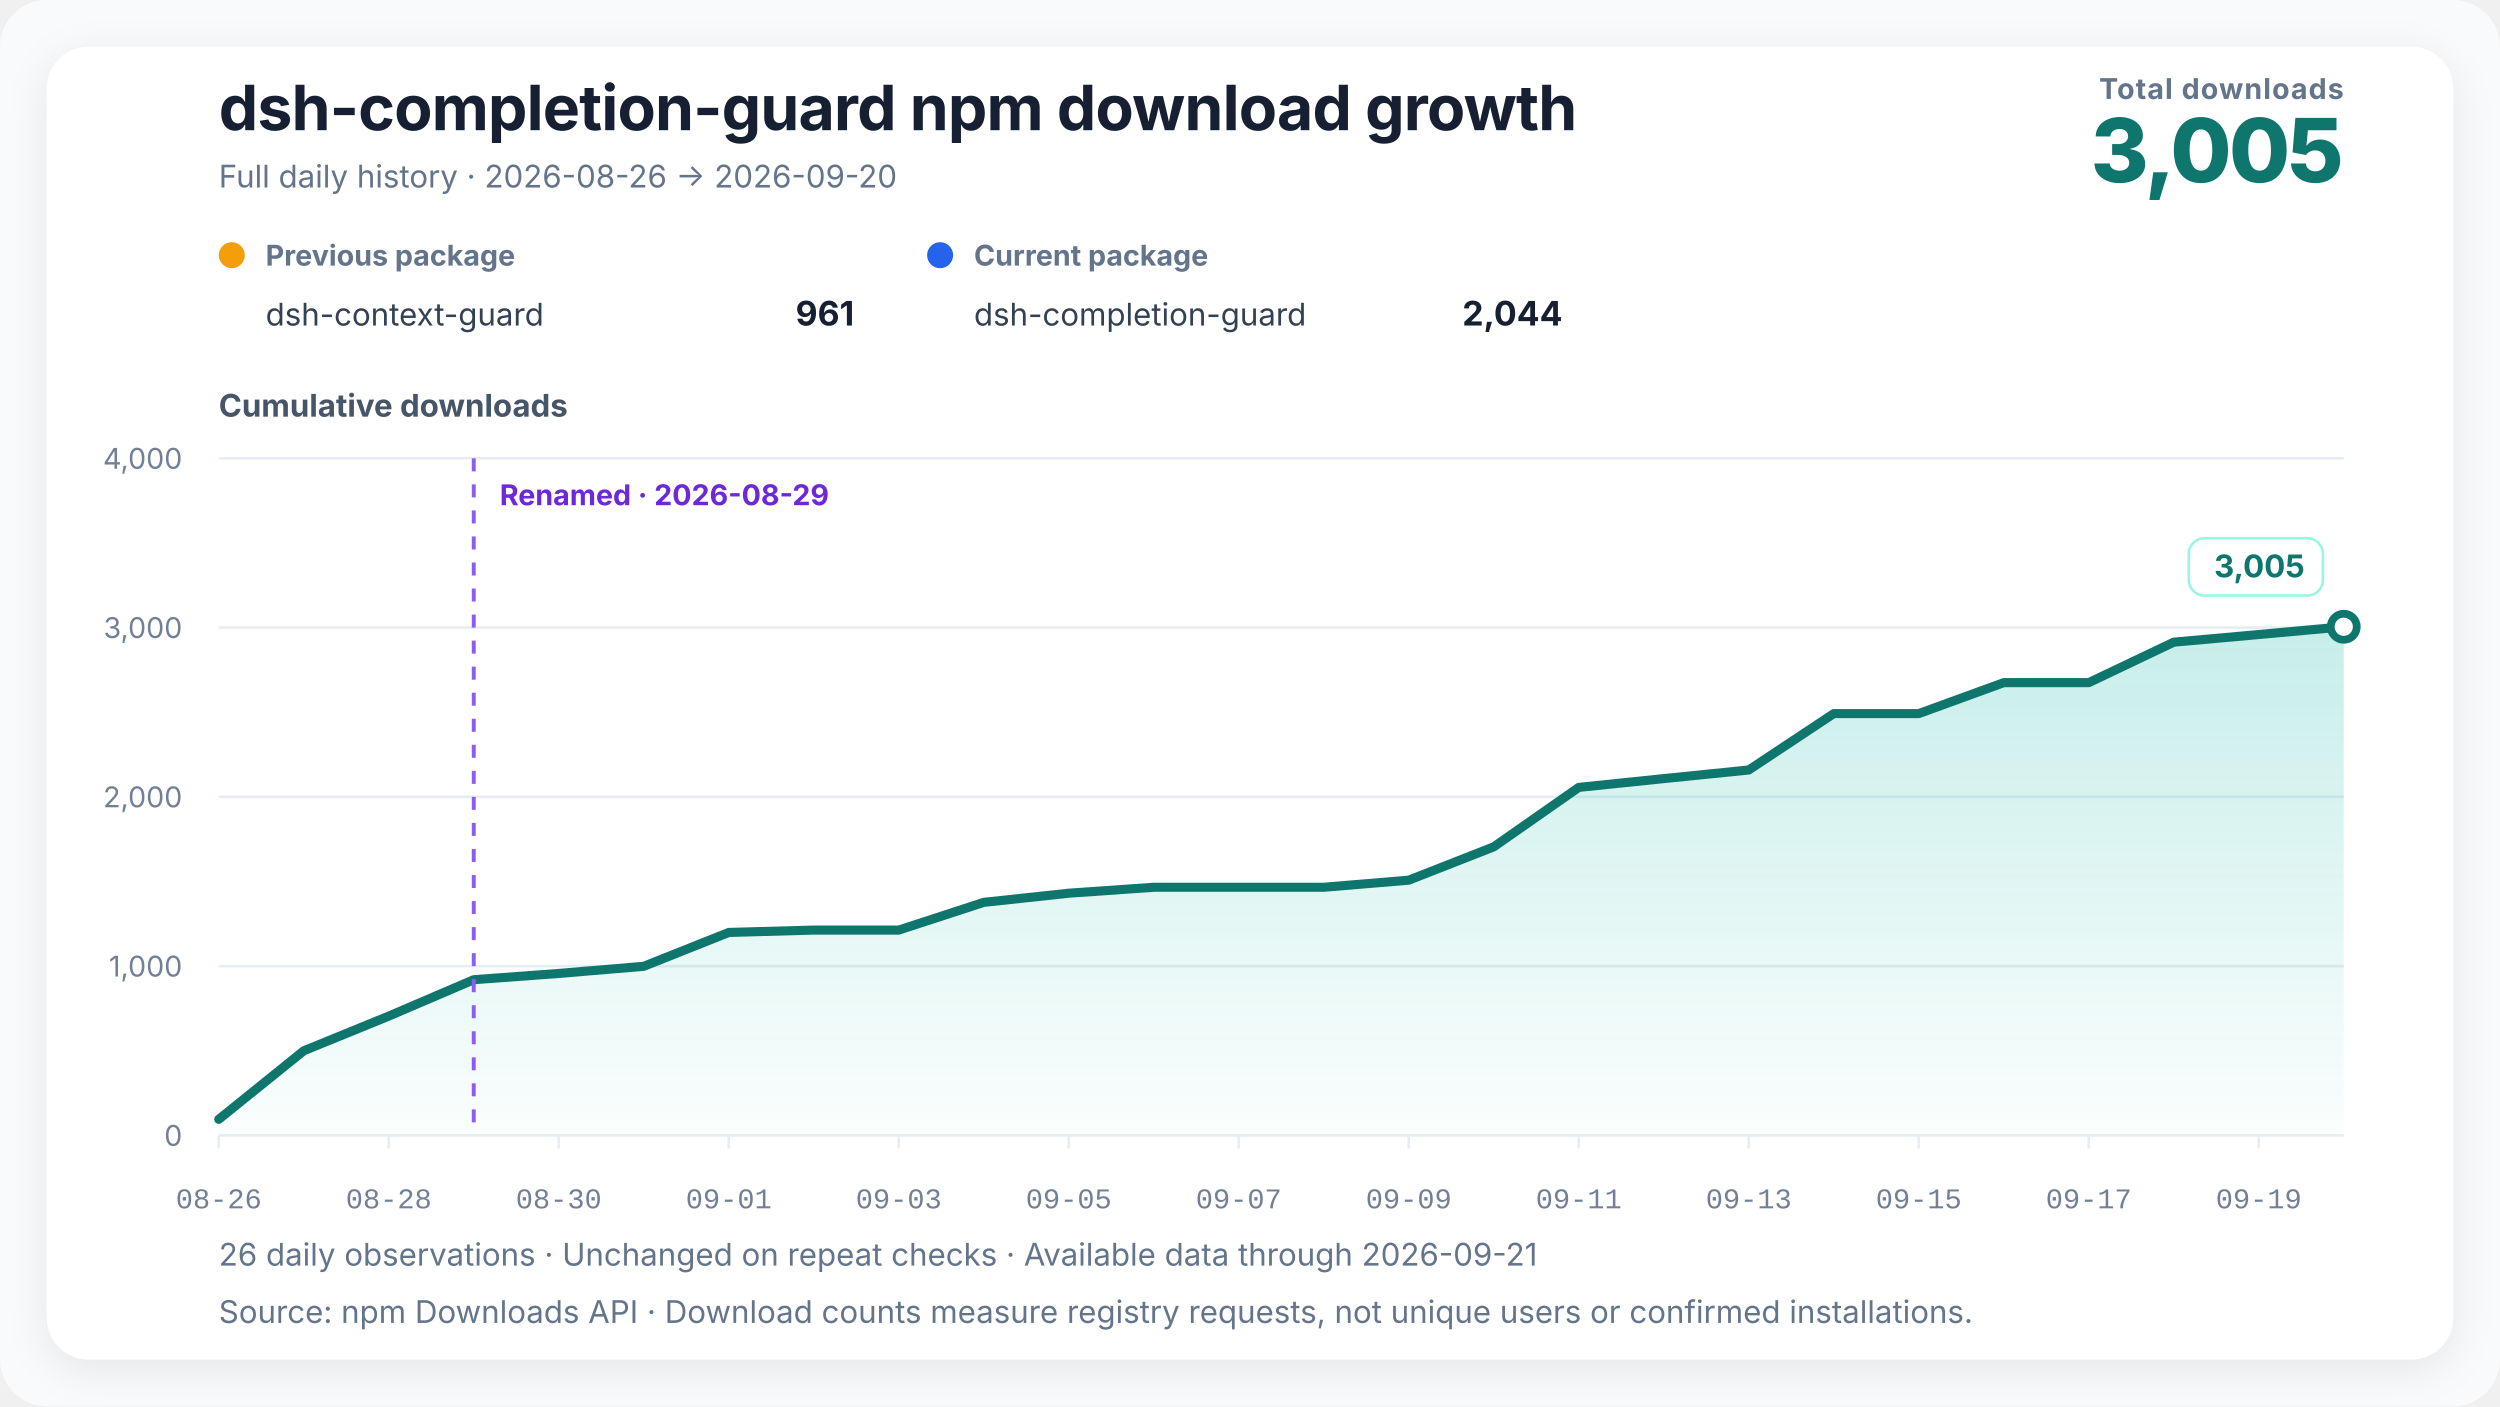
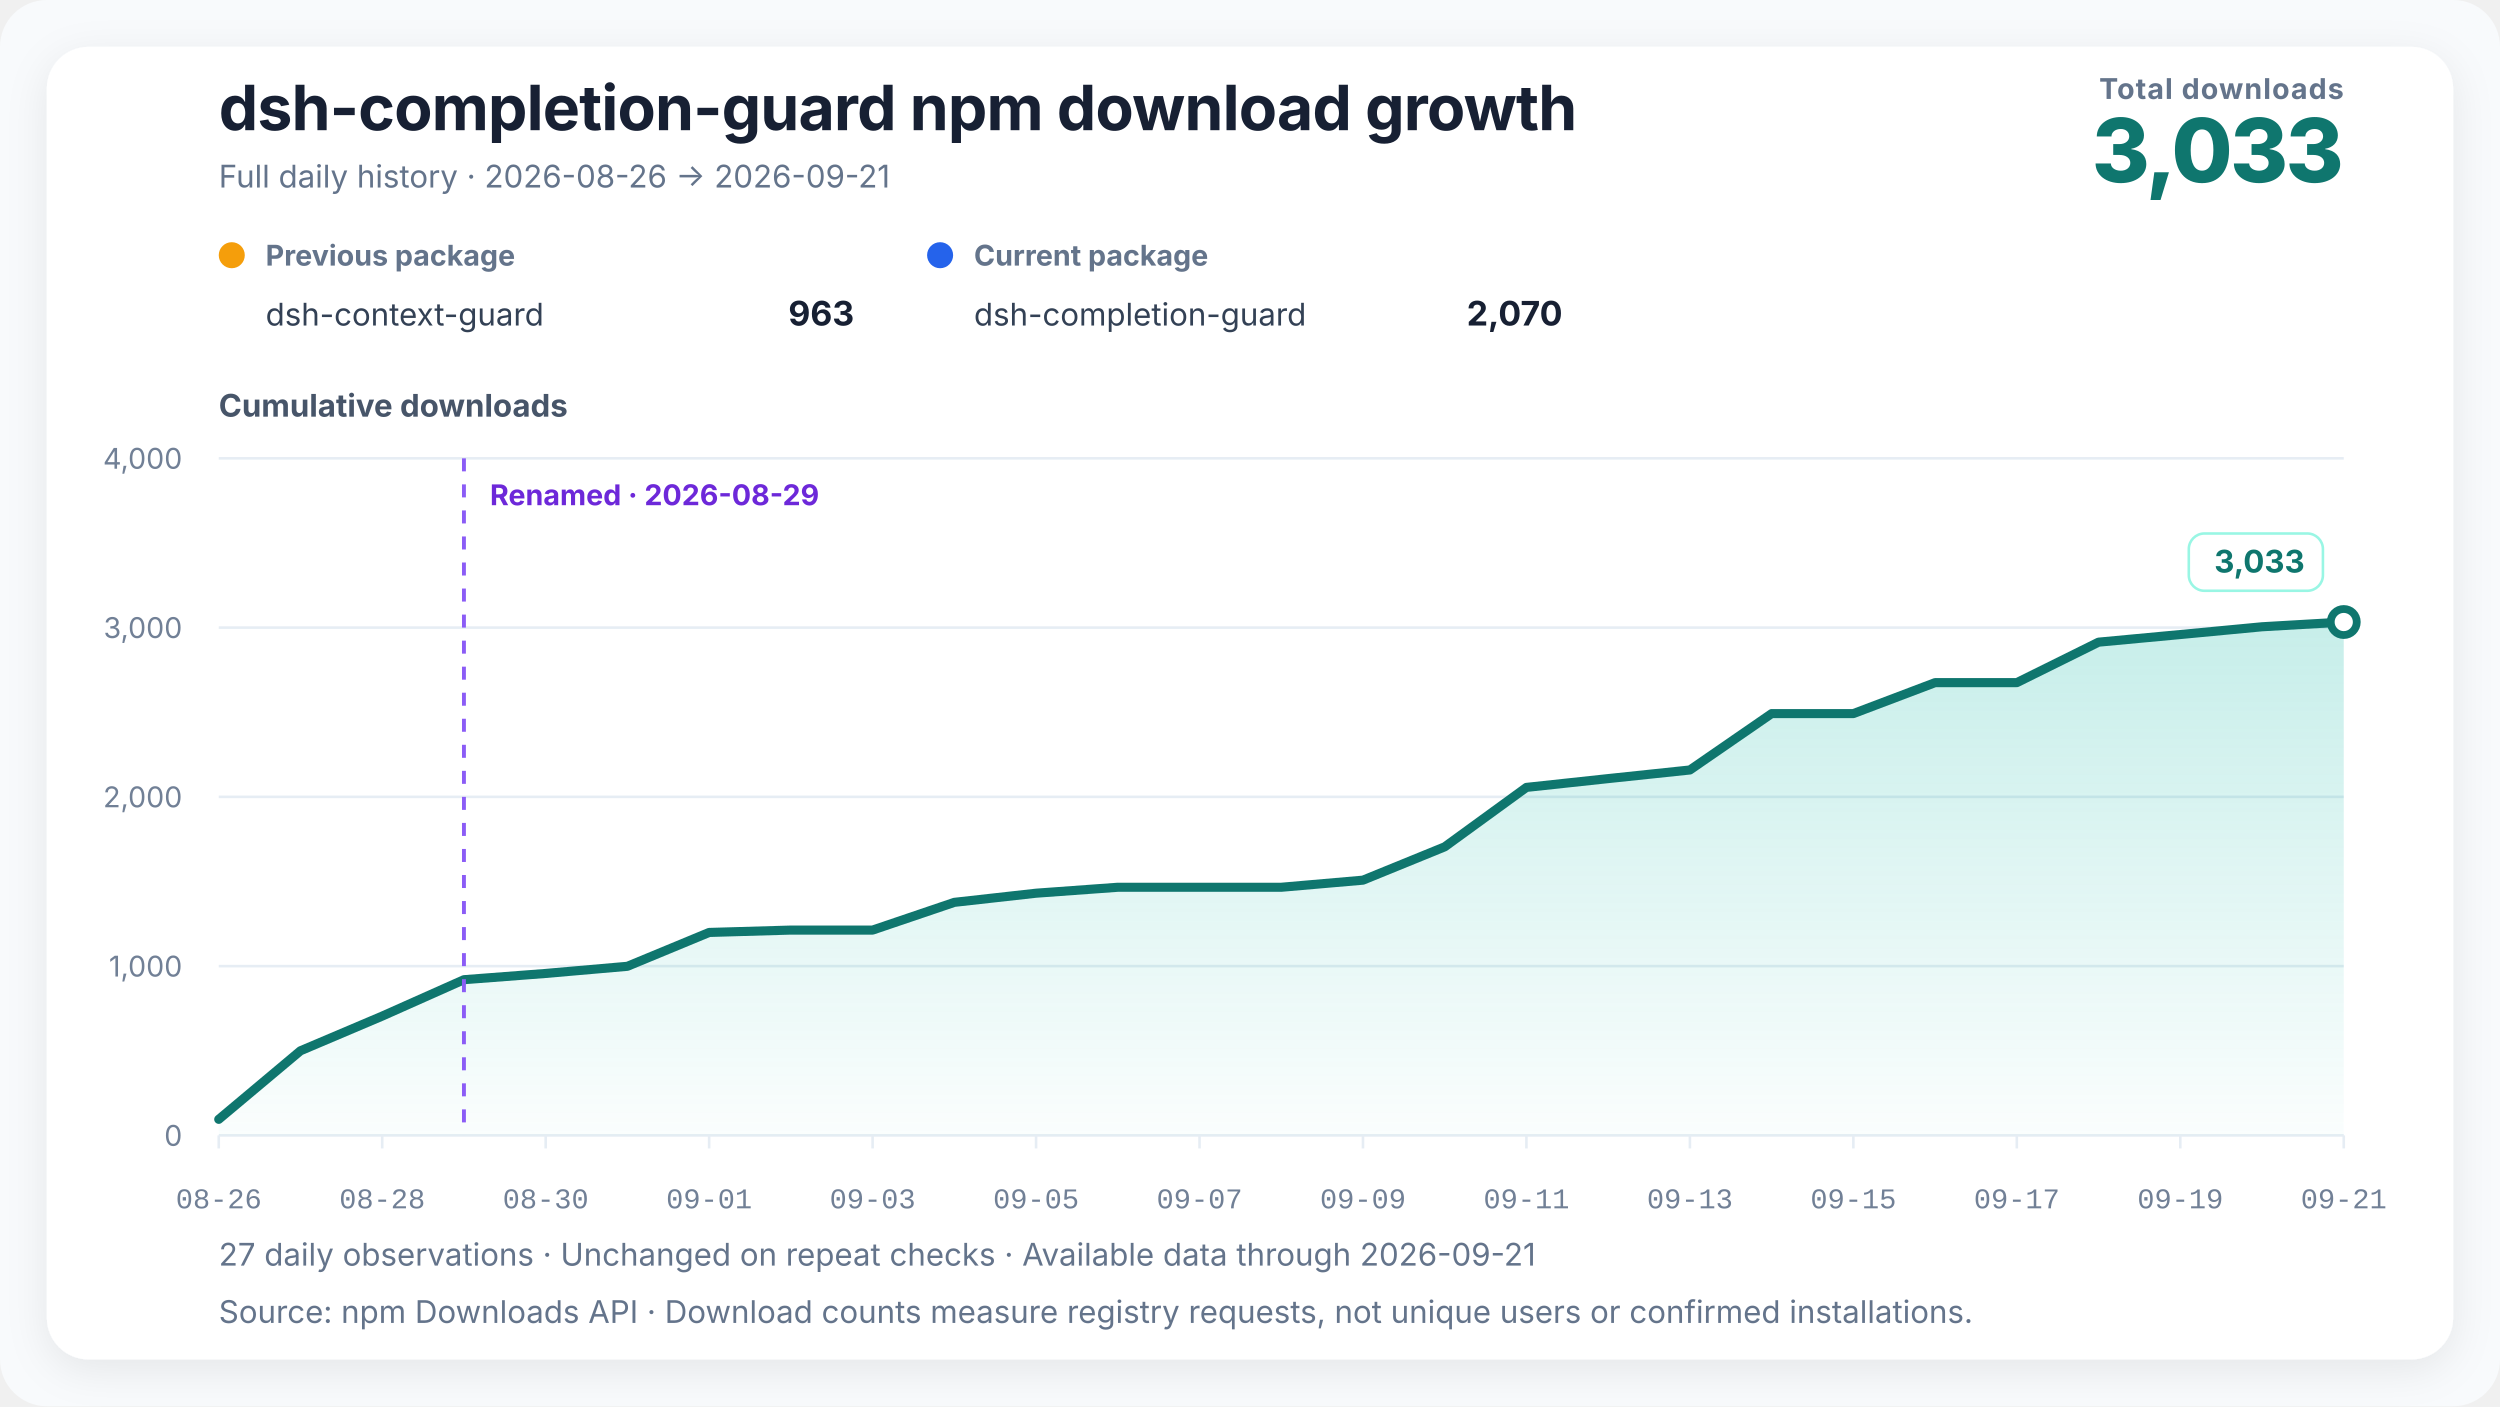
<svg xmlns="http://www.w3.org/2000/svg" width="960" height="540" viewBox="0 0 960 540" role="img" aria-labelledby="chart-title chart-desc" data-renderer-version="3" data-tick-step-days="2">
  <defs>
    <linearGradient id="growth-fill" x1="0" y1="0" x2="0" y2="1">
      <stop offset="0%" stop-color="#14b8a6" stop-opacity="0.24" />
      <stop offset="100%" stop-color="#14b8a6" stop-opacity="0.02" />
    </linearGradient>
    <filter id="soft-shadow" x="-10%" y="-10%" width="120%" height="120%">
      <feDropShadow dx="0" dy="4" stdDeviation="8" flood-color="#0f172a" flood-opacity="0.08" />
    </filter>
  </defs>
  <style>
    text { font-family: Inter, ui-sans-serif, -apple-system, BlinkMacSystemFont, "Segoe UI", "PingFang SC", "Microsoft YaHei", sans-serif; fill: #172033; }
    .title { font-size: 24px; font-weight: 720; letter-spacing: -0.3px; }
    .subtitle { font-size: 12px; fill: #64748b; }
    .metric-label { font-size: 11px; fill: #64748b; font-weight: 650; letter-spacing: 0.4px; }
    .metric-value { font-size: 34px; fill: #0f766e; font-weight: 760; letter-spacing: -1px; }
    .axis-title { font-size: 12px; fill: #475569; font-weight: 650; }
    .axis { font-size: 11px; fill: #718096; }
    .x-axis-tick { font-family: ui-monospace, "SFMono-Regular", Consolas, "Liberation Mono", monospace; font-variant-numeric: tabular-nums; }
    .grid { stroke: #e6edf4; stroke-width: 1; }
    .package-role { font-size: 11px; fill: #64748b; font-weight: 650; }
    .package-name { font-size: 12px; fill: #334155; }
    .package-total { font-size: 13px; fill: #172033; font-weight: 720; }
    .rename { stroke: #8b5cf6; stroke-width: 1.5; stroke-dasharray: 5 5; }
    .rename-label { font-size: 11px; fill: #6d28d9; font-weight: 650; }
    .endpoint { font-size: 12px; fill: #0f766e; font-weight: 740; }
    .endpoint-backdrop { fill: #ffffff; stroke: #99f6e4; stroke-width: 1; }
  </style>
  <rect width="100%" height="100%" rx="18" fill="#f8fafc" />
  <rect x="18" y="18" width="924" height="504" rx="16" fill="#ffffff" filter="url(#soft-shadow)" />
  <text x="84" y="50" class="title">dsh-completion-guard npm download growth</text>
-   <text x="84" y="72" class="subtitle">Full daily history · 2026-08-26 → 2026-09-20</text>
+   <text x="84" y="72" class="subtitle">Full daily history · 2026-08-26 → 2026-09-21</text>
  <text x="900" y="38" text-anchor="end" class="metric-label">Total downloads</text>
-   <text x="900" y="70" text-anchor="end" class="metric-value">3,005</text>
+   <text x="900" y="70" text-anchor="end" class="metric-value">3,033</text>
  <g transform="translate(84,102)">
    <circle cx="5" cy="-4" r="5" fill="#f59e0b" />
    <text x="18" y="0" class="package-role">Previous package</text>
    <text x="18" y="23" class="package-name">dsh-context-guard</text>
-     <text x="244" y="23" text-anchor="end" class="package-total">961</text>
+     <text x="244" y="23" text-anchor="end" class="package-total">963</text>
  </g>
  <g transform="translate(356,102)">
    <circle cx="5" cy="-4" r="5" fill="#2563eb" />
    <text x="18" y="0" class="package-role">Current package</text>
    <text x="18" y="23" class="package-name">dsh-completion-guard</text>
-     <text x="244" y="23" text-anchor="end" class="package-total">2,044</text>
+     <text x="244" y="23" text-anchor="end" class="package-total">2,070</text>
  </g>
  <text x="84" y="160" class="axis-title">Cumulative downloads</text>
  <line x1="84" y1="436" x2="900" y2="436" class="grid" />
  <text x="70" y="440" text-anchor="end" class="axis">0</text>
  <line x1="84" y1="371" x2="900" y2="371" class="grid" />
  <text x="70" y="375" text-anchor="end" class="axis">1,000</text>
  <line x1="84" y1="306" x2="900" y2="306" class="grid" />
  <text x="70" y="310" text-anchor="end" class="axis">2,000</text>
  <line x1="84" y1="241" x2="900" y2="241" class="grid" />
  <text x="70" y="245" text-anchor="end" class="axis">3,000</text>
  <line x1="84" y1="176" x2="900" y2="176" class="grid" />
  <text x="70" y="180" text-anchor="end" class="axis">4,000</text>
-   <polygon points="84.00,436 84.00,429.82 116.64,403.50 149.28,390.18 181.92,376.20 214.56,373.80 247.20,371.06 279.84,358.06 312.48,357.15 345.12,357.15 377.76,346.50 410.40,342.99 443.04,340.71 475.68,340.71 508.32,340.71 540.96,337.98 573.60,325.18 606.24,302.36 638.88,298.98 671.52,295.67 704.16,274.02 736.80,274.02 769.44,262.13 802.08,262.13 834.72,246.59 867.36,243.66 900.00,240.68 900.00,436" fill="url(#growth-fill)" />
-   <polyline points="84.00,429.82 116.64,403.50 149.28,390.18 181.92,376.20 214.56,373.80 247.20,371.06 279.84,358.06 312.48,357.15 345.12,357.15 377.76,346.50 410.40,342.99 443.04,340.71 475.68,340.71 508.32,340.71 540.96,337.98 573.60,325.18 606.24,302.36 638.88,298.98 671.52,295.67 704.16,274.02 736.80,274.02 769.44,262.13 802.08,262.13 834.72,246.59 867.36,243.66 900.00,240.68" fill="none" stroke="#0f766e" stroke-width="3.5" stroke-linejoin="round" stroke-linecap="round" />
-   <line x1="181.92" y1="176" x2="181.92" y2="436" class="rename" />
-   <text x="191.92" y="194" text-anchor="start" class="rename-label">Renamed · 2026-08-29</text>
-   <circle cx="900" cy="240.675" r="5" fill="#ffffff" stroke="#0f766e" stroke-width="3" />
+   <polygon points="84.00,436 84.00,429.82 115.38,403.50 146.77,390.18 178.15,376.20 209.54,373.80 240.92,371.06 272.31,358.06 303.69,357.15 335.08,357.15 366.46,346.50 397.85,342.99 429.23,340.71 460.62,340.71 492.00,340.71 523.38,337.98 554.77,325.18 586.15,302.36 617.54,298.98 648.92,295.67 680.31,274.02 711.69,274.02 743.08,262.13 774.46,262.13 805.85,246.59 837.23,243.66 868.62,240.68 900.00,238.86 900.00,436" fill="url(#growth-fill)" />
+   <polyline points="84.00,429.82 115.38,403.50 146.77,390.18 178.15,376.20 209.54,373.80 240.92,371.06 272.31,358.06 303.69,357.15 335.08,357.15 366.46,346.50 397.85,342.99 429.23,340.71 460.62,340.71 492.00,340.71 523.38,337.98 554.77,325.18 586.15,302.36 617.54,298.98 648.92,295.67 680.31,274.02 711.69,274.02 743.08,262.13 774.46,262.13 805.85,246.59 837.23,243.66 868.62,240.68 900.00,238.86" fill="none" stroke="#0f766e" stroke-width="3.5" stroke-linejoin="round" stroke-linecap="round" />
+   <line x1="178.154" y1="176" x2="178.154" y2="436" class="rename" />
+   <text x="188.154" y="194" text-anchor="start" class="rename-label">Renamed · 2026-08-29</text>
+   <circle cx="900" cy="238.855" r="5" fill="#ffffff" stroke="#0f766e" stroke-width="3" />
  <g class="endpoint-badge" data-position="above">
-     <rect x="840.50" y="206.68" width="51.50" height="22" rx="6" class="endpoint-backdrop" />
-     <text x="885.00" y="221.68" text-anchor="end" class="endpoint">3,005</text>
+     <rect x="840.50" y="204.86" width="51.50" height="22" rx="6" class="endpoint-backdrop" />
+     <text x="885.00" y="219.86" text-anchor="end" class="endpoint">3,033</text>
  </g>
  <line x1="84.00" y1="436" x2="84.00" y2="441" class="grid" />
  <text x="84.00" y="464" text-anchor="middle" class="axis x-axis-tick" data-day="2026-08-26">08-26</text>
-   <line x1="149.28" y1="436" x2="149.28" y2="441" class="grid" />
-   <text x="149.28" y="464" text-anchor="middle" class="axis x-axis-tick" data-day="2026-08-28">08-28</text>
-   <line x1="214.56" y1="436" x2="214.56" y2="441" class="grid" />
-   <text x="214.56" y="464" text-anchor="middle" class="axis x-axis-tick" data-day="2026-08-30">08-30</text>
-   <line x1="279.84" y1="436" x2="279.84" y2="441" class="grid" />
-   <text x="279.84" y="464" text-anchor="middle" class="axis x-axis-tick" data-day="2026-09-01">09-01</text>
-   <line x1="345.12" y1="436" x2="345.12" y2="441" class="grid" />
-   <text x="345.12" y="464" text-anchor="middle" class="axis x-axis-tick" data-day="2026-09-03">09-03</text>
-   <line x1="410.40" y1="436" x2="410.40" y2="441" class="grid" />
-   <text x="410.40" y="464" text-anchor="middle" class="axis x-axis-tick" data-day="2026-09-05">09-05</text>
-   <line x1="475.68" y1="436" x2="475.68" y2="441" class="grid" />
-   <text x="475.68" y="464" text-anchor="middle" class="axis x-axis-tick" data-day="2026-09-07">09-07</text>
-   <line x1="540.96" y1="436" x2="540.96" y2="441" class="grid" />
-   <text x="540.96" y="464" text-anchor="middle" class="axis x-axis-tick" data-day="2026-09-09">09-09</text>
-   <line x1="606.24" y1="436" x2="606.24" y2="441" class="grid" />
-   <text x="606.24" y="464" text-anchor="middle" class="axis x-axis-tick" data-day="2026-09-11">09-11</text>
-   <line x1="671.52" y1="436" x2="671.52" y2="441" class="grid" />
-   <text x="671.52" y="464" text-anchor="middle" class="axis x-axis-tick" data-day="2026-09-13">09-13</text>
-   <line x1="736.80" y1="436" x2="736.80" y2="441" class="grid" />
-   <text x="736.80" y="464" text-anchor="middle" class="axis x-axis-tick" data-day="2026-09-15">09-15</text>
-   <line x1="802.08" y1="436" x2="802.08" y2="441" class="grid" />
-   <text x="802.08" y="464" text-anchor="middle" class="axis x-axis-tick" data-day="2026-09-17">09-17</text>
-   <line x1="867.36" y1="436" x2="867.36" y2="441" class="grid" />
-   <text x="867.36" y="464" text-anchor="middle" class="axis x-axis-tick" data-day="2026-09-19">09-19</text>
-   <text x="84" y="486" class="subtitle">26 daily observations · Unchanged on repeat checks · Available data through 2026-09-21</text>
+   <line x1="146.77" y1="436" x2="146.77" y2="441" class="grid" />
+   <text x="146.77" y="464" text-anchor="middle" class="axis x-axis-tick" data-day="2026-08-28">08-28</text>
+   <line x1="209.54" y1="436" x2="209.54" y2="441" class="grid" />
+   <text x="209.54" y="464" text-anchor="middle" class="axis x-axis-tick" data-day="2026-08-30">08-30</text>
+   <line x1="272.31" y1="436" x2="272.31" y2="441" class="grid" />
+   <text x="272.31" y="464" text-anchor="middle" class="axis x-axis-tick" data-day="2026-09-01">09-01</text>
+   <line x1="335.08" y1="436" x2="335.08" y2="441" class="grid" />
+   <text x="335.08" y="464" text-anchor="middle" class="axis x-axis-tick" data-day="2026-09-03">09-03</text>
+   <line x1="397.85" y1="436" x2="397.85" y2="441" class="grid" />
+   <text x="397.85" y="464" text-anchor="middle" class="axis x-axis-tick" data-day="2026-09-05">09-05</text>
+   <line x1="460.62" y1="436" x2="460.62" y2="441" class="grid" />
+   <text x="460.62" y="464" text-anchor="middle" class="axis x-axis-tick" data-day="2026-09-07">09-07</text>
+   <line x1="523.38" y1="436" x2="523.38" y2="441" class="grid" />
+   <text x="523.38" y="464" text-anchor="middle" class="axis x-axis-tick" data-day="2026-09-09">09-09</text>
+   <line x1="586.15" y1="436" x2="586.15" y2="441" class="grid" />
+   <text x="586.15" y="464" text-anchor="middle" class="axis x-axis-tick" data-day="2026-09-11">09-11</text>
+   <line x1="648.92" y1="436" x2="648.92" y2="441" class="grid" />
+   <text x="648.92" y="464" text-anchor="middle" class="axis x-axis-tick" data-day="2026-09-13">09-13</text>
+   <line x1="711.69" y1="436" x2="711.69" y2="441" class="grid" />
+   <text x="711.69" y="464" text-anchor="middle" class="axis x-axis-tick" data-day="2026-09-15">09-15</text>
+   <line x1="774.46" y1="436" x2="774.46" y2="441" class="grid" />
+   <text x="774.46" y="464" text-anchor="middle" class="axis x-axis-tick" data-day="2026-09-17">09-17</text>
+   <line x1="837.23" y1="436" x2="837.23" y2="441" class="grid" />
+   <text x="837.23" y="464" text-anchor="middle" class="axis x-axis-tick" data-day="2026-09-19">09-19</text>
+   <line x1="900.00" y1="436" x2="900.00" y2="441" class="grid" />
+   <text x="900.00" y="464" text-anchor="middle" class="axis x-axis-tick" data-day="2026-09-21">09-21</text>
+   <text x="84" y="486" class="subtitle">27 daily observations · Unchanged on repeat checks · Available data through 2026-09-21</text>
  <text x="84" y="508" class="subtitle">Source: npm Downloads API · Download counts measure registry requests, not unique users or confirmed installations.</text>
</svg>
